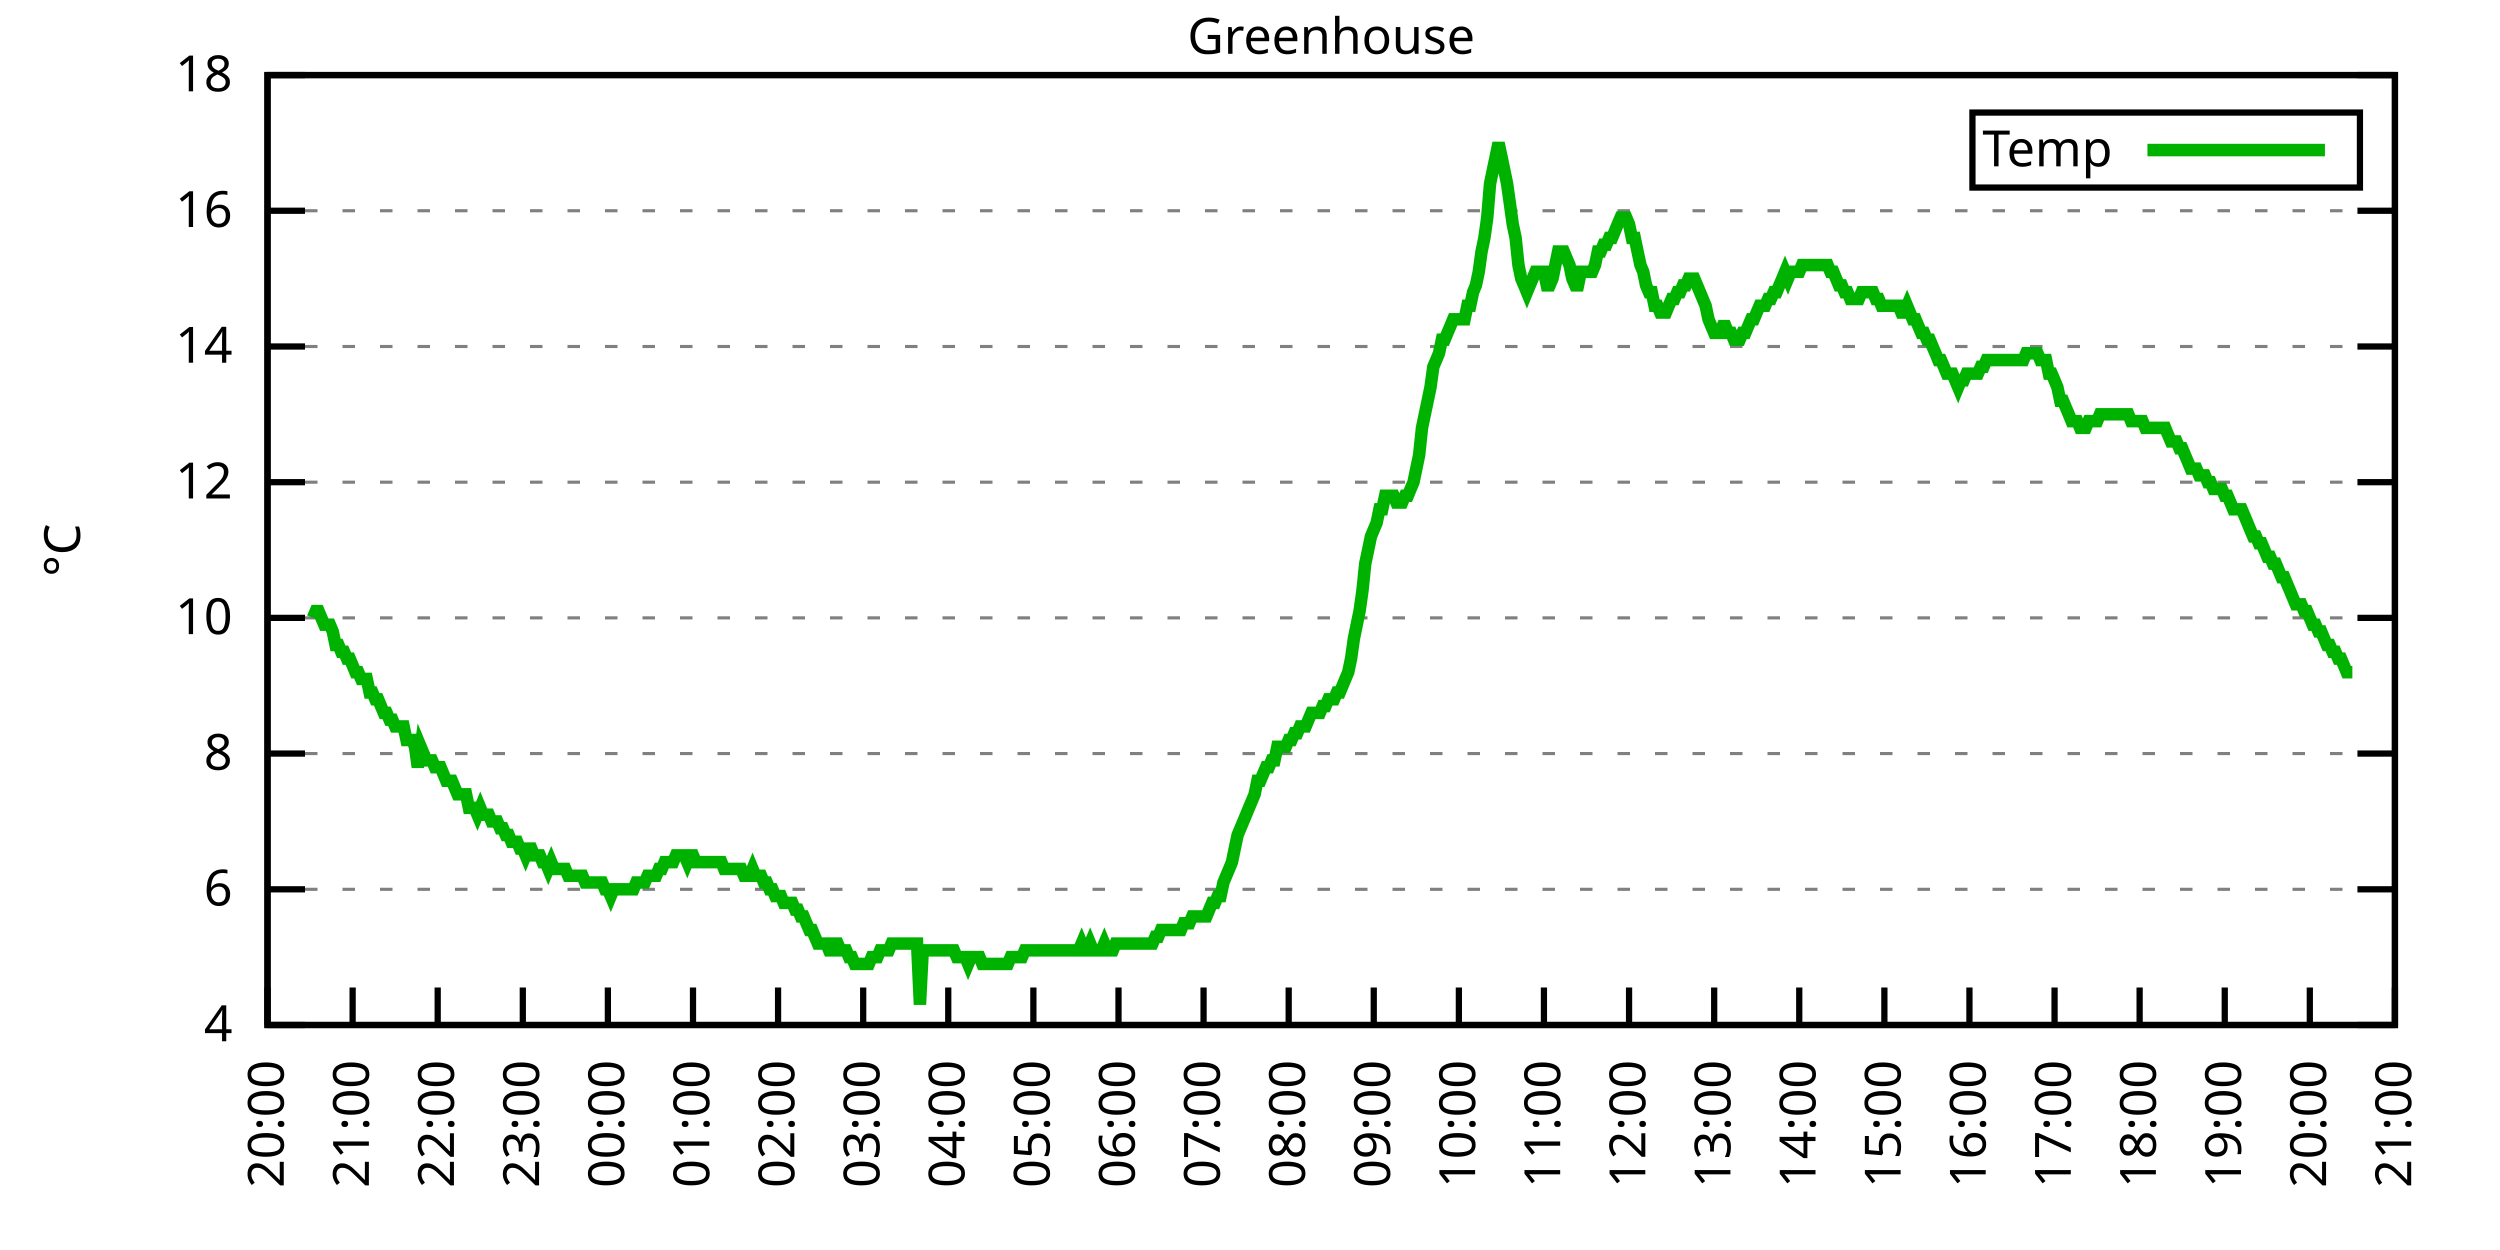
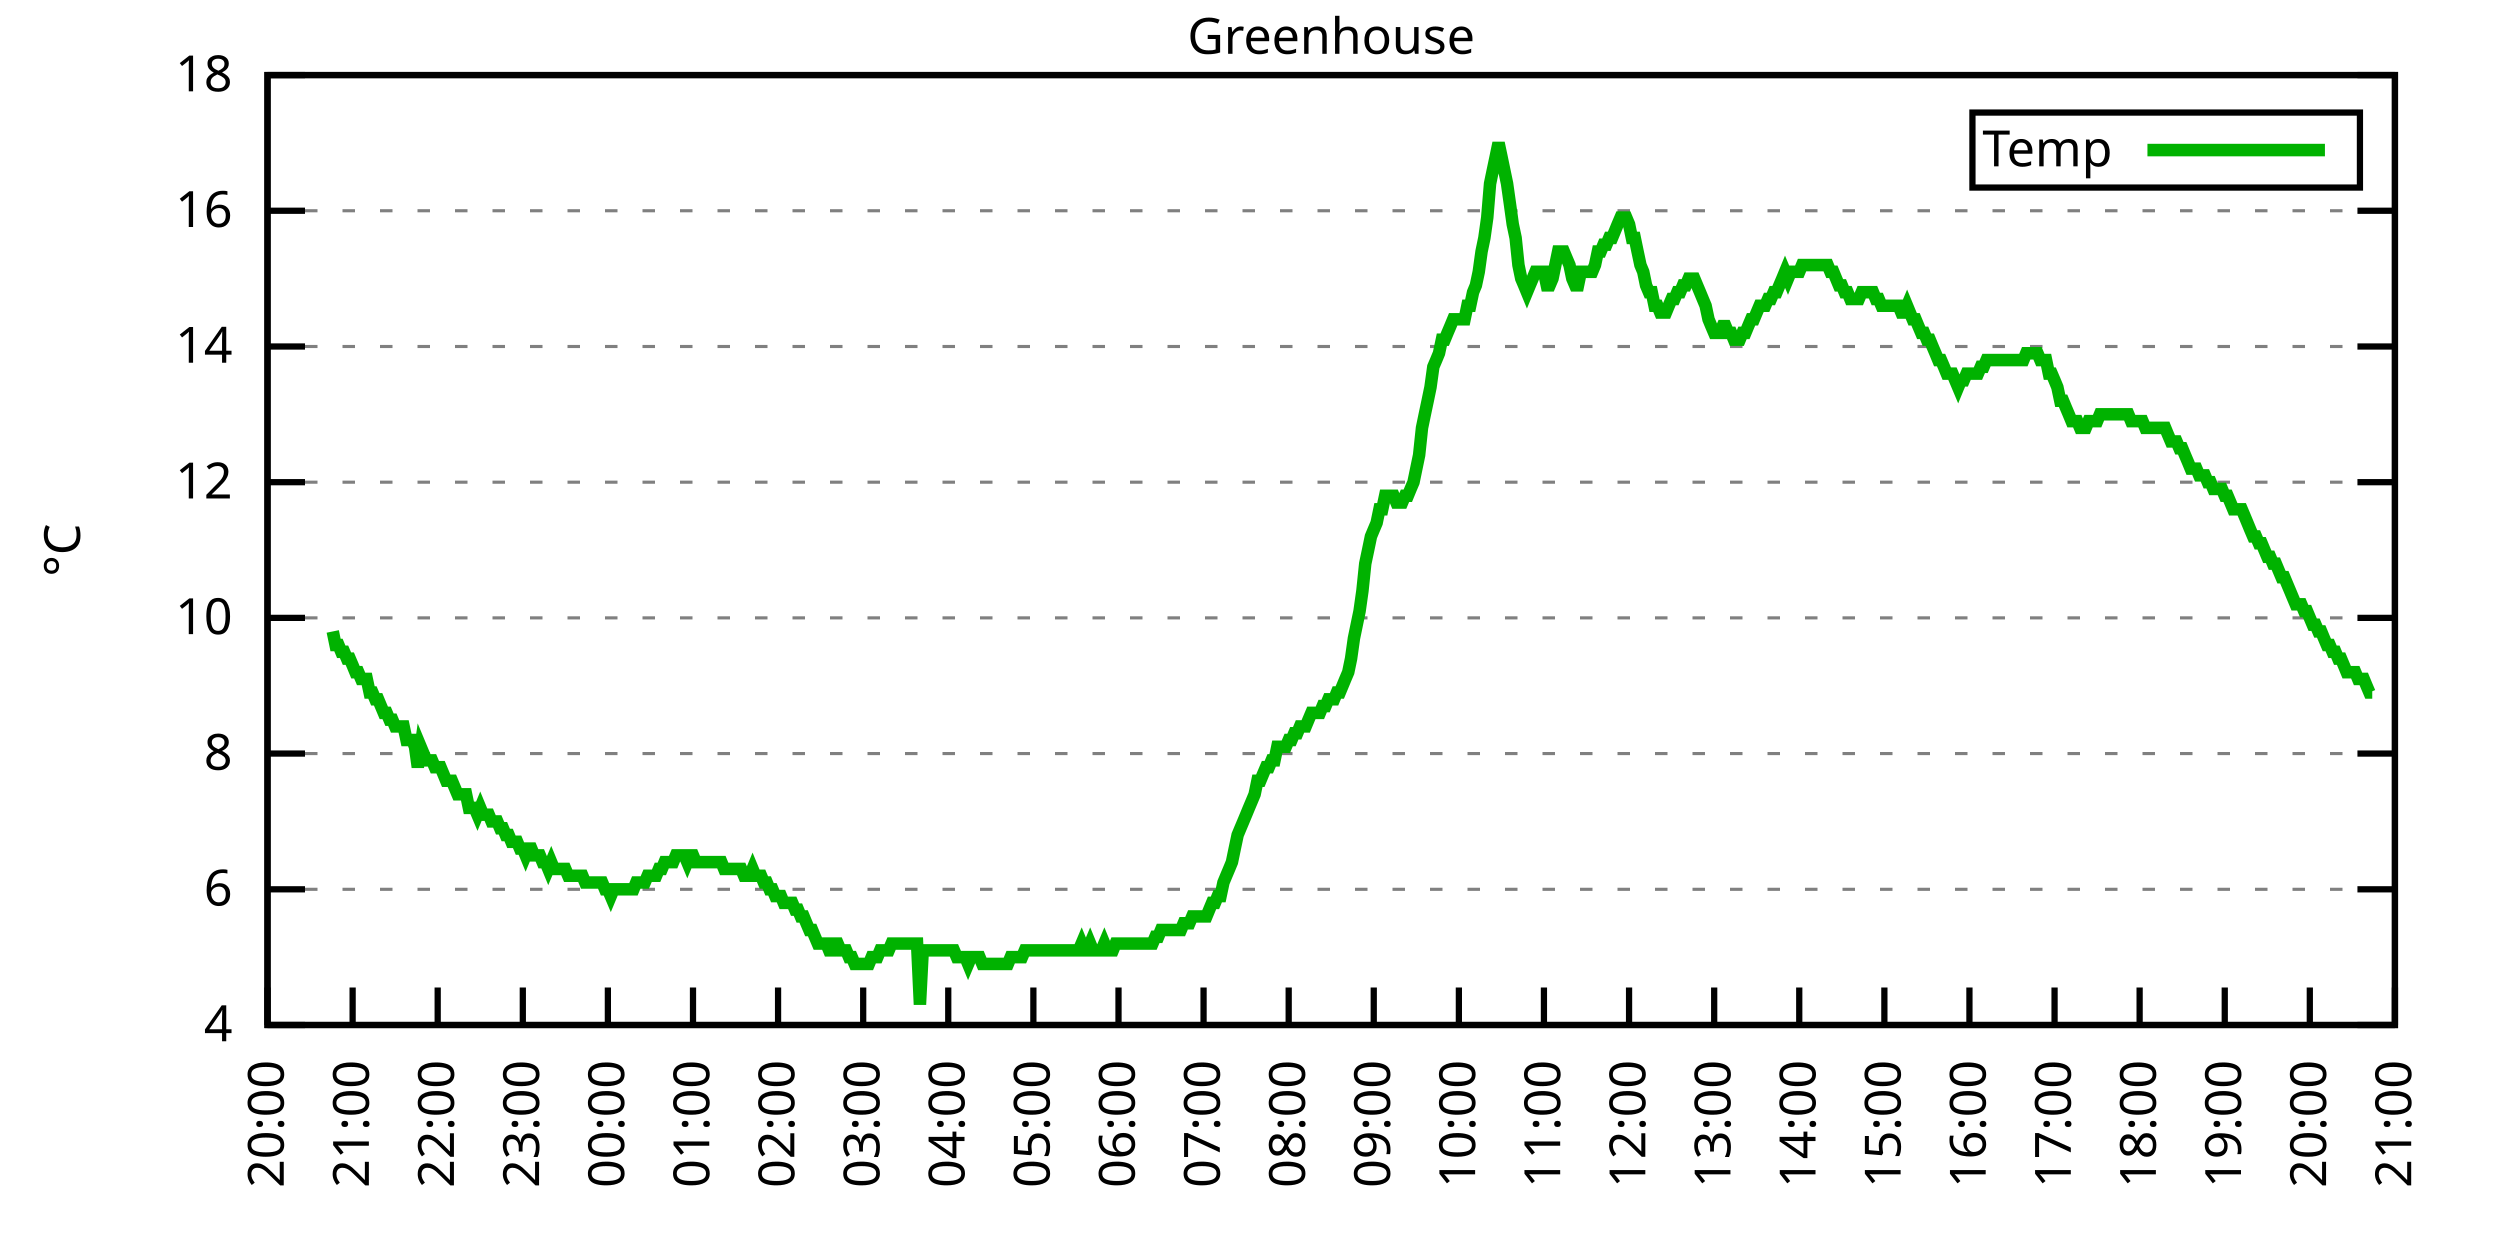
<svg xmlns="http://www.w3.org/2000/svg" xmlns:xlink="http://www.w3.org/1999/xlink" width="400" height="200" viewBox="0 0 400 200">
  <g id="gnuplot_canvas">
    <rect x="0" y="0" width="400" height="200" fill="none" />
    <defs>
      <circle id="gpDot" r="0.5" stroke-width="0.5" stroke="currentColor" />
      <path id="gpPt0" stroke-width="0.333" stroke="currentColor" d="M-1,0 h2 M0,-1 v2" />
      <path id="gpPt1" stroke-width="0.333" stroke="currentColor" d="M-1,-1 L1,1 M1,-1 L-1,1" />
      <path id="gpPt2" stroke-width="0.333" stroke="currentColor" d="M-1,0 L1,0 M0,-1 L0,1 M-1,-1 L1,1 M-1,1 L1,-1" />
      <rect id="gpPt3" stroke-width="0.333" stroke="currentColor" x="-1" y="-1" width="2" height="2" />
      <rect id="gpPt4" stroke-width="0.333" stroke="currentColor" fill="currentColor" x="-1" y="-1" width="2" height="2" />
      <circle id="gpPt5" stroke-width="0.333" stroke="currentColor" cx="0" cy="0" r="1" />
      <use xlink:href="#gpPt5" id="gpPt6" fill="currentColor" stroke="none" />
      <path id="gpPt7" stroke-width="0.333" stroke="currentColor" d="M0,-1.33 L-1.33,0.67 L1.33,0.67 z" />
      <use xlink:href="#gpPt7" id="gpPt8" fill="currentColor" stroke="none" />
      <use xlink:href="#gpPt7" id="gpPt9" stroke="currentColor" transform="rotate(180)" />
      <use xlink:href="#gpPt9" id="gpPt10" fill="currentColor" stroke="none" />
      <use xlink:href="#gpPt3" id="gpPt11" stroke="currentColor" transform="rotate(45)" />
      <use xlink:href="#gpPt11" id="gpPt12" fill="currentColor" stroke="none" />
      <path id="gpPt13" stroke-width="0.333" stroke="currentColor" d="M0,1.330 L1.265,0.411 L0.782,-1.067 L-0.782,-1.076 L-1.265,0.411 z" />
      <use xlink:href="#gpPt13" id="gpPt14" fill="currentColor" stroke="none" />
      <filter id="textbox" filterUnits="objectBoundingBox" x="0" y="0" height="1" width="1">
        <feFlood flood-color="white" flood-opacity="1" result="bgnd" />
        <feComposite in="SourceGraphic" in2="bgnd" operator="atop" />
      </filter>
      <filter id="greybox" filterUnits="objectBoundingBox" x="0" y="0" height="1" width="1">
        <feFlood flood-color="lightgrey" flood-opacity="1" result="grey" />
        <feComposite in="SourceGraphic" in2="grey" operator="atop" />
      </filter>
    </defs>
    <g fill="none" color="white" stroke="currentColor" stroke-width="1.00" stroke-linecap="butt" stroke-linejoin="miter">
</g>
    <g fill="none" color="black" stroke="currentColor" stroke-width="1.00" stroke-linecap="butt" stroke-linejoin="miter">
      <g stroke="none" shape-rendering="crispEdges">
        <polygon fill="rgb(255, 255, 255)" points="42.80,164.00 383.18,164.00 383.18,12.02 42.80,12.02 " />
      </g>
    </g>
    <g fill="none" color="black" stroke="currentColor" stroke-width="1.00" stroke-linecap="butt" stroke-linejoin="miter">
</g>
    <g fill="none" color="black" stroke="black" stroke-width="0.50" stroke-linecap="butt" stroke-linejoin="miter">
</g>
    <g fill="none" color="gray" stroke="currentColor" stroke-width="0.50" stroke-linecap="butt" stroke-linejoin="miter">
      <path stroke="gray" stroke-dasharray="2,4" class="gridline" d="M42.80,164.00 L383.19,164.00  " />
    </g>
    <g fill="none" color="gray" stroke="gray" stroke-width="1.00" stroke-linecap="butt" stroke-linejoin="miter">
</g>
    <g fill="none" color="black" stroke="currentColor" stroke-width="1.00" stroke-linecap="butt" stroke-linejoin="miter">
      <path stroke="black" d="M42.80,164.00 L48.80,164.00 M383.19,164.00 L377.19,164.00  " />
      <g transform="translate(37.20,166.60)" stroke="none" fill="black" font-family="Sans" font-size="8.00" text-anchor="end">
        <text>
          <tspan font-family="Sans"> 4</tspan>
        </text>
      </g>
    </g>
    <g fill="none" color="black" stroke="currentColor" stroke-width="1.00" stroke-linecap="butt" stroke-linejoin="miter">
</g>
    <g fill="none" color="black" stroke="black" stroke-width="0.50" stroke-linecap="butt" stroke-linejoin="miter">
</g>
    <g fill="none" color="gray" stroke="currentColor" stroke-width="0.50" stroke-linecap="butt" stroke-linejoin="miter">
      <path stroke="gray" stroke-dasharray="2,4" class="gridline" d="M42.80,142.29 L383.19,142.29  " />
    </g>
    <g fill="none" color="gray" stroke="gray" stroke-width="1.00" stroke-linecap="butt" stroke-linejoin="miter">
</g>
    <g fill="none" color="black" stroke="currentColor" stroke-width="1.00" stroke-linecap="butt" stroke-linejoin="miter">
      <path stroke="black" d="M42.80,142.29 L48.80,142.29 M383.19,142.29 L377.19,142.29  " />
      <g transform="translate(37.20,144.89)" stroke="none" fill="black" font-family="Sans" font-size="8.00" text-anchor="end">
        <text>
          <tspan font-family="Sans"> 6</tspan>
        </text>
      </g>
    </g>
    <g fill="none" color="black" stroke="currentColor" stroke-width="1.00" stroke-linecap="butt" stroke-linejoin="miter">
</g>
    <g fill="none" color="black" stroke="black" stroke-width="0.50" stroke-linecap="butt" stroke-linejoin="miter">
</g>
    <g fill="none" color="gray" stroke="currentColor" stroke-width="0.50" stroke-linecap="butt" stroke-linejoin="miter">
      <path stroke="gray" stroke-dasharray="2,4" class="gridline" d="M42.80,120.57 L383.19,120.57  " />
    </g>
    <g fill="none" color="gray" stroke="gray" stroke-width="1.00" stroke-linecap="butt" stroke-linejoin="miter">
</g>
    <g fill="none" color="black" stroke="currentColor" stroke-width="1.00" stroke-linecap="butt" stroke-linejoin="miter">
      <path stroke="black" d="M42.80,120.57 L48.80,120.57 M383.19,120.57 L377.19,120.57  " />
      <g transform="translate(37.20,123.17)" stroke="none" fill="black" font-family="Sans" font-size="8.00" text-anchor="end">
        <text>
          <tspan font-family="Sans"> 8</tspan>
        </text>
      </g>
    </g>
    <g fill="none" color="black" stroke="currentColor" stroke-width="1.00" stroke-linecap="butt" stroke-linejoin="miter">
</g>
    <g fill="none" color="black" stroke="black" stroke-width="0.50" stroke-linecap="butt" stroke-linejoin="miter">
</g>
    <g fill="none" color="gray" stroke="currentColor" stroke-width="0.50" stroke-linecap="butt" stroke-linejoin="miter">
      <path stroke="gray" stroke-dasharray="2,4" class="gridline" d="M42.80,98.86 L383.19,98.86  " />
    </g>
    <g fill="none" color="gray" stroke="gray" stroke-width="1.00" stroke-linecap="butt" stroke-linejoin="miter">
</g>
    <g fill="none" color="black" stroke="currentColor" stroke-width="1.00" stroke-linecap="butt" stroke-linejoin="miter">
      <path stroke="black" d="M42.80,98.86 L48.80,98.86 M383.19,98.86 L377.19,98.86  " />
      <g transform="translate(37.20,101.46)" stroke="none" fill="black" font-family="Sans" font-size="8.00" text-anchor="end">
        <text>
          <tspan font-family="Sans"> 10</tspan>
        </text>
      </g>
    </g>
    <g fill="none" color="black" stroke="currentColor" stroke-width="1.00" stroke-linecap="butt" stroke-linejoin="miter">
</g>
    <g fill="none" color="black" stroke="black" stroke-width="0.50" stroke-linecap="butt" stroke-linejoin="miter">
</g>
    <g fill="none" color="gray" stroke="currentColor" stroke-width="0.50" stroke-linecap="butt" stroke-linejoin="miter">
      <path stroke="gray" stroke-dasharray="2,4" class="gridline" d="M42.80,77.15 L383.19,77.15  " />
    </g>
    <g fill="none" color="gray" stroke="gray" stroke-width="1.00" stroke-linecap="butt" stroke-linejoin="miter">
</g>
    <g fill="none" color="black" stroke="currentColor" stroke-width="1.00" stroke-linecap="butt" stroke-linejoin="miter">
      <path stroke="black" d="M42.80,77.15 L48.80,77.15 M383.19,77.15 L377.19,77.15  " />
      <g transform="translate(37.20,79.75)" stroke="none" fill="black" font-family="Sans" font-size="8.00" text-anchor="end">
        <text>
          <tspan font-family="Sans"> 12</tspan>
        </text>
      </g>
    </g>
    <g fill="none" color="black" stroke="currentColor" stroke-width="1.00" stroke-linecap="butt" stroke-linejoin="miter">
</g>
    <g fill="none" color="black" stroke="black" stroke-width="0.50" stroke-linecap="butt" stroke-linejoin="miter">
</g>
    <g fill="none" color="gray" stroke="currentColor" stroke-width="0.50" stroke-linecap="butt" stroke-linejoin="miter">
      <path stroke="gray" stroke-dasharray="2,4" class="gridline" d="M42.80,55.44 L383.19,55.44  " />
    </g>
    <g fill="none" color="gray" stroke="gray" stroke-width="1.00" stroke-linecap="butt" stroke-linejoin="miter">
</g>
    <g fill="none" color="black" stroke="currentColor" stroke-width="1.00" stroke-linecap="butt" stroke-linejoin="miter">
      <path stroke="black" d="M42.80,55.44 L48.80,55.44 M383.19,55.44 L377.19,55.44  " />
      <g transform="translate(37.20,58.04)" stroke="none" fill="black" font-family="Sans" font-size="8.00" text-anchor="end">
        <text>
          <tspan font-family="Sans"> 14</tspan>
        </text>
      </g>
    </g>
    <g fill="none" color="black" stroke="currentColor" stroke-width="1.00" stroke-linecap="butt" stroke-linejoin="miter">
</g>
    <g fill="none" color="black" stroke="black" stroke-width="0.50" stroke-linecap="butt" stroke-linejoin="miter">
</g>
    <g fill="none" color="gray" stroke="currentColor" stroke-width="0.50" stroke-linecap="butt" stroke-linejoin="miter">
      <path stroke="gray" stroke-dasharray="2,4" class="gridline" d="M42.80,33.72 L383.19,33.72  " />
    </g>
    <g fill="none" color="gray" stroke="gray" stroke-width="1.00" stroke-linecap="butt" stroke-linejoin="miter">
</g>
    <g fill="none" color="black" stroke="currentColor" stroke-width="1.00" stroke-linecap="butt" stroke-linejoin="miter">
      <path stroke="black" d="M42.80,33.72 L48.80,33.72 M383.19,33.72 L377.19,33.72  " />
      <g transform="translate(37.20,36.32)" stroke="none" fill="black" font-family="Sans" font-size="8.00" text-anchor="end">
        <text>
          <tspan font-family="Sans"> 16</tspan>
        </text>
      </g>
    </g>
    <g fill="none" color="black" stroke="currentColor" stroke-width="1.00" stroke-linecap="butt" stroke-linejoin="miter">
</g>
    <g fill="none" color="black" stroke="black" stroke-width="0.50" stroke-linecap="butt" stroke-linejoin="miter">
</g>
    <g fill="none" color="gray" stroke="currentColor" stroke-width="0.50" stroke-linecap="butt" stroke-linejoin="miter">
      <path stroke="gray" stroke-dasharray="2,4" class="gridline" d="M42.80,12.01 L383.19,12.01  " />
    </g>
    <g fill="none" color="gray" stroke="gray" stroke-width="1.00" stroke-linecap="butt" stroke-linejoin="miter">
</g>
    <g fill="none" color="black" stroke="currentColor" stroke-width="1.00" stroke-linecap="butt" stroke-linejoin="miter">
      <path stroke="black" d="M42.80,12.01 L48.80,12.01 M383.19,12.01 L377.19,12.01  " />
      <g transform="translate(37.20,14.61)" stroke="none" fill="black" font-family="Sans" font-size="8.00" text-anchor="end">
        <text>
          <tspan font-family="Sans"> 18</tspan>
        </text>
      </g>
    </g>
    <g fill="none" color="black" stroke="currentColor" stroke-width="1.00" stroke-linecap="butt" stroke-linejoin="miter">
      <path stroke="black" d="M42.80,164.00 L42.80,158.00  " />
      <g transform="translate(45.40,169.60) rotate(270.00)" stroke="none" fill="black" font-family="Sans" font-size="8.00" text-anchor="end">
        <text>
          <tspan font-family="Sans">20:00</tspan>
        </text>
      </g>
    </g>
    <g fill="none" color="black" stroke="currentColor" stroke-width="1.00" stroke-linecap="butt" stroke-linejoin="miter">
      <path stroke="black" d="M56.42,164.00 L56.42,158.00  " />
      <g transform="translate(59.02,169.60) rotate(270.00)" stroke="none" fill="black" font-family="Sans" font-size="8.00" text-anchor="end">
        <text>
          <tspan font-family="Sans">21:00</tspan>
        </text>
      </g>
    </g>
    <g fill="none" color="black" stroke="currentColor" stroke-width="1.00" stroke-linecap="butt" stroke-linejoin="miter">
      <path stroke="black" d="M70.03,164.00 L70.03,158.00  " />
      <g transform="translate(72.63,169.60) rotate(270.00)" stroke="none" fill="black" font-family="Sans" font-size="8.00" text-anchor="end">
        <text>
          <tspan font-family="Sans">22:00</tspan>
        </text>
      </g>
    </g>
    <g fill="none" color="black" stroke="currentColor" stroke-width="1.00" stroke-linecap="butt" stroke-linejoin="miter">
      <path stroke="black" d="M83.65,164.00 L83.65,158.00  " />
      <g transform="translate(86.25,169.60) rotate(270.00)" stroke="none" fill="black" font-family="Sans" font-size="8.00" text-anchor="end">
        <text>
          <tspan font-family="Sans">23:00</tspan>
        </text>
      </g>
    </g>
    <g fill="none" color="black" stroke="currentColor" stroke-width="1.00" stroke-linecap="butt" stroke-linejoin="miter">
      <path stroke="black" d="M97.26,164.00 L97.26,158.00  " />
      <g transform="translate(99.86,169.60) rotate(270.00)" stroke="none" fill="black" font-family="Sans" font-size="8.00" text-anchor="end">
        <text>
          <tspan font-family="Sans">00:00</tspan>
        </text>
      </g>
    </g>
    <g fill="none" color="black" stroke="currentColor" stroke-width="1.00" stroke-linecap="butt" stroke-linejoin="miter">
      <path stroke="black" d="M110.88,164.00 L110.88,158.00  " />
      <g transform="translate(113.48,169.60) rotate(270.00)" stroke="none" fill="black" font-family="Sans" font-size="8.00" text-anchor="end">
        <text>
          <tspan font-family="Sans">01:00</tspan>
        </text>
      </g>
    </g>
    <g fill="none" color="black" stroke="currentColor" stroke-width="1.00" stroke-linecap="butt" stroke-linejoin="miter">
      <path stroke="black" d="M124.49,164.00 L124.49,158.00  " />
      <g transform="translate(127.09,169.60) rotate(270.00)" stroke="none" fill="black" font-family="Sans" font-size="8.00" text-anchor="end">
        <text>
          <tspan font-family="Sans">02:00</tspan>
        </text>
      </g>
    </g>
    <g fill="none" color="black" stroke="currentColor" stroke-width="1.00" stroke-linecap="butt" stroke-linejoin="miter">
      <path stroke="black" d="M138.11,164.00 L138.11,158.00  " />
      <g transform="translate(140.71,169.60) rotate(270.00)" stroke="none" fill="black" font-family="Sans" font-size="8.00" text-anchor="end">
        <text>
          <tspan font-family="Sans">03:00</tspan>
        </text>
      </g>
    </g>
    <g fill="none" color="black" stroke="currentColor" stroke-width="1.00" stroke-linecap="butt" stroke-linejoin="miter">
      <path stroke="black" d="M151.72,164.00 L151.72,158.00  " />
      <g transform="translate(154.32,169.60) rotate(270.00)" stroke="none" fill="black" font-family="Sans" font-size="8.00" text-anchor="end">
        <text>
          <tspan font-family="Sans">04:00</tspan>
        </text>
      </g>
    </g>
    <g fill="none" color="black" stroke="currentColor" stroke-width="1.00" stroke-linecap="butt" stroke-linejoin="miter">
      <path stroke="black" d="M165.34,164.00 L165.34,158.00  " />
      <g transform="translate(167.94,169.60) rotate(270.00)" stroke="none" fill="black" font-family="Sans" font-size="8.00" text-anchor="end">
        <text>
          <tspan font-family="Sans">05:00</tspan>
        </text>
      </g>
    </g>
    <g fill="none" color="black" stroke="currentColor" stroke-width="1.00" stroke-linecap="butt" stroke-linejoin="miter">
      <path stroke="black" d="M178.96,164.00 L178.96,158.00  " />
      <g transform="translate(181.56,169.60) rotate(270.00)" stroke="none" fill="black" font-family="Sans" font-size="8.00" text-anchor="end">
        <text>
          <tspan font-family="Sans">06:00</tspan>
        </text>
      </g>
    </g>
    <g fill="none" color="black" stroke="currentColor" stroke-width="1.00" stroke-linecap="butt" stroke-linejoin="miter">
      <path stroke="black" d="M192.57,164.00 L192.57,158.00  " />
      <g transform="translate(195.17,169.60) rotate(270.00)" stroke="none" fill="black" font-family="Sans" font-size="8.00" text-anchor="end">
        <text>
          <tspan font-family="Sans">07:00</tspan>
        </text>
      </g>
    </g>
    <g fill="none" color="black" stroke="currentColor" stroke-width="1.00" stroke-linecap="butt" stroke-linejoin="miter">
      <path stroke="black" d="M206.19,164.00 L206.19,158.00  " />
      <g transform="translate(208.79,169.60) rotate(270.00)" stroke="none" fill="black" font-family="Sans" font-size="8.00" text-anchor="end">
        <text>
          <tspan font-family="Sans">08:00</tspan>
        </text>
      </g>
    </g>
    <g fill="none" color="black" stroke="currentColor" stroke-width="1.00" stroke-linecap="butt" stroke-linejoin="miter">
      <path stroke="black" d="M219.80,164.00 L219.80,158.00  " />
      <g transform="translate(222.40,169.60) rotate(270.00)" stroke="none" fill="black" font-family="Sans" font-size="8.00" text-anchor="end">
        <text>
          <tspan font-family="Sans">09:00</tspan>
        </text>
      </g>
    </g>
    <g fill="none" color="black" stroke="currentColor" stroke-width="1.00" stroke-linecap="butt" stroke-linejoin="miter">
      <path stroke="black" d="M233.42,164.00 L233.42,158.00  " />
      <g transform="translate(236.02,169.60) rotate(270.00)" stroke="none" fill="black" font-family="Sans" font-size="8.00" text-anchor="end">
        <text>
          <tspan font-family="Sans">10:00</tspan>
        </text>
      </g>
    </g>
    <g fill="none" color="black" stroke="currentColor" stroke-width="1.00" stroke-linecap="butt" stroke-linejoin="miter">
      <path stroke="black" d="M247.03,164.00 L247.03,158.00  " />
      <g transform="translate(249.63,169.60) rotate(270.00)" stroke="none" fill="black" font-family="Sans" font-size="8.00" text-anchor="end">
        <text>
          <tspan font-family="Sans">11:00</tspan>
        </text>
      </g>
    </g>
    <g fill="none" color="black" stroke="currentColor" stroke-width="1.00" stroke-linecap="butt" stroke-linejoin="miter">
      <path stroke="black" d="M260.65,164.00 L260.65,158.00  " />
      <g transform="translate(263.25,169.60) rotate(270.00)" stroke="none" fill="black" font-family="Sans" font-size="8.00" text-anchor="end">
        <text>
          <tspan font-family="Sans">12:00</tspan>
        </text>
      </g>
    </g>
    <g fill="none" color="black" stroke="currentColor" stroke-width="1.00" stroke-linecap="butt" stroke-linejoin="miter">
      <path stroke="black" d="M274.27,164.00 L274.27,158.00  " />
      <g transform="translate(276.87,169.60) rotate(270.00)" stroke="none" fill="black" font-family="Sans" font-size="8.00" text-anchor="end">
        <text>
          <tspan font-family="Sans">13:00</tspan>
        </text>
      </g>
    </g>
    <g fill="none" color="black" stroke="currentColor" stroke-width="1.00" stroke-linecap="butt" stroke-linejoin="miter">
      <path stroke="black" d="M287.88,164.00 L287.88,158.00  " />
      <g transform="translate(290.48,169.60) rotate(270.00)" stroke="none" fill="black" font-family="Sans" font-size="8.00" text-anchor="end">
        <text>
          <tspan font-family="Sans">14:00</tspan>
        </text>
      </g>
    </g>
    <g fill="none" color="black" stroke="currentColor" stroke-width="1.00" stroke-linecap="butt" stroke-linejoin="miter">
      <path stroke="black" d="M301.50,164.00 L301.50,158.00  " />
      <g transform="translate(304.10,169.60) rotate(270.00)" stroke="none" fill="black" font-family="Sans" font-size="8.00" text-anchor="end">
        <text>
          <tspan font-family="Sans">15:00</tspan>
        </text>
      </g>
    </g>
    <g fill="none" color="black" stroke="currentColor" stroke-width="1.00" stroke-linecap="butt" stroke-linejoin="miter">
      <path stroke="black" d="M315.11,164.00 L315.11,158.00  " />
      <g transform="translate(317.71,169.60) rotate(270.00)" stroke="none" fill="black" font-family="Sans" font-size="8.00" text-anchor="end">
        <text>
          <tspan font-family="Sans">16:00</tspan>
        </text>
      </g>
    </g>
    <g fill="none" color="black" stroke="currentColor" stroke-width="1.00" stroke-linecap="butt" stroke-linejoin="miter">
      <path stroke="black" d="M328.73,164.00 L328.73,158.00  " />
      <g transform="translate(331.33,169.60) rotate(270.00)" stroke="none" fill="black" font-family="Sans" font-size="8.00" text-anchor="end">
        <text>
          <tspan font-family="Sans">17:00</tspan>
        </text>
      </g>
    </g>
    <g fill="none" color="black" stroke="currentColor" stroke-width="1.00" stroke-linecap="butt" stroke-linejoin="miter">
      <path stroke="black" d="M342.34,164.00 L342.34,158.00  " />
      <g transform="translate(344.94,169.60) rotate(270.00)" stroke="none" fill="black" font-family="Sans" font-size="8.00" text-anchor="end">
        <text>
          <tspan font-family="Sans">18:00</tspan>
        </text>
      </g>
    </g>
    <g fill="none" color="black" stroke="currentColor" stroke-width="1.00" stroke-linecap="butt" stroke-linejoin="miter">
      <path stroke="black" d="M355.96,164.00 L355.96,158.00  " />
      <g transform="translate(358.56,169.60) rotate(270.00)" stroke="none" fill="black" font-family="Sans" font-size="8.00" text-anchor="end">
        <text>
          <tspan font-family="Sans">19:00</tspan>
        </text>
      </g>
    </g>
    <g fill="none" color="black" stroke="currentColor" stroke-width="1.00" stroke-linecap="butt" stroke-linejoin="miter">
      <path stroke="black" d="M369.57,164.00 L369.57,158.00  " />
      <g transform="translate(372.17,169.60) rotate(270.00)" stroke="none" fill="black" font-family="Sans" font-size="8.00" text-anchor="end">
        <text>
          <tspan font-family="Sans">20:00</tspan>
        </text>
      </g>
    </g>
    <g fill="none" color="black" stroke="currentColor" stroke-width="1.00" stroke-linecap="butt" stroke-linejoin="miter">
      <path stroke="black" d="M383.19,164.00 L383.19,158.00  " />
      <g transform="translate(385.79,169.60) rotate(270.00)" stroke="none" fill="black" font-family="Sans" font-size="8.00" text-anchor="end">
        <text>
          <tspan font-family="Sans">21:00</tspan>
        </text>
      </g>
    </g>
    <g fill="none" color="black" stroke="currentColor" stroke-width="1.00" stroke-linecap="butt" stroke-linejoin="miter">
</g>
    <g fill="none" color="black" stroke="currentColor" stroke-width="1.00" stroke-linecap="butt" stroke-linejoin="miter">
      <path stroke="black" d="M42.80,12.01 L42.80,164.00 L383.19,164.00 L383.19,12.01 L42.80,12.01 Z  " />
    </g>
    <g fill="none" color="black" stroke="currentColor" stroke-width="1.00" stroke-linecap="butt" stroke-linejoin="miter">
</g>
    <g fill="none" color="black" stroke="currentColor" stroke-width="1.00" stroke-linecap="butt" stroke-linejoin="miter">
      <path stroke="black" d="M315.59,30.01 L315.59,18.01 L377.59,18.01 L377.59,30.01 L315.59,30.01 Z  " />
    </g>
    <g id="Greenhouse_plot_1">
      <g fill="none" color="white" stroke="black" stroke-width="2.00" stroke-linecap="butt" stroke-linejoin="miter">
</g>
      <g fill="none" color="black" stroke="currentColor" stroke-width="2.00" stroke-linecap="butt" stroke-linejoin="miter">
        <g transform="translate(337.99,26.61)" stroke="none" fill="black" font-family="Sans" font-size="8.00" text-anchor="end">
          <text>
            <tspan font-family="Sans">Temp</tspan>
          </text>
        </g>
      </g>
      <g fill="none" color="black" stroke="currentColor" stroke-width="2.00" stroke-linecap="butt" stroke-linejoin="miter">
-         <path stroke="rgb(  0, 178,   0)" d="M343.59,24.01 L371.99,24.01 M50.06,98.86 L50.52,97.78 L50.97,97.78 L51.42,98.86 L51.88,99.95 L52.33,99.95   L52.78,99.95 L53.24,101.03 L53.69,103.20 L54.15,103.20 L54.60,104.29 L55.05,104.29 L55.51,105.38 L55.96,105.38   L56.42,106.46 L56.87,107.55 L57.32,107.55 L57.78,108.63 L58.23,108.63 L58.68,108.63 L59.14,110.80 L59.59,110.80   L60.05,111.89 L60.50,111.89 L60.95,112.97 L61.41,114.06 L61.86,114.06 L62.32,115.15 L62.77,115.15 L63.22,116.23   L63.68,116.23 L64.13,116.23 L64.58,116.23 L65.04,118.40 L65.49,118.40 L65.95,118.40 L66.40,119.49 L66.85,122.75   L67.31,119.49 L67.76,120.57 L68.22,121.66 L68.67,121.66 L69.12,121.66 L69.58,122.75 L70.03,122.75 L70.49,122.75   L70.94,123.83 L71.39,124.92 L71.85,124.92 L72.30,124.92 L72.75,126.00 L73.21,127.09 L73.66,127.09 L74.12,127.09   L74.57,127.09 L75.02,129.26 L75.48,129.26 L75.93,129.26 L76.39,130.35 L76.84,129.26 L77.29,130.35 L77.75,130.35   L78.20,130.35 L78.65,131.43 L79.11,131.43 L79.56,131.43 L80.02,132.52 L80.47,132.52 L80.92,133.60 L81.38,133.60   L81.83,134.69 L82.29,134.69 L82.74,134.69 L83.19,135.77 L83.65,135.77 L84.10,136.86 L84.55,135.77 L85.01,135.77   L85.46,136.86 L85.92,136.86 L86.37,136.86 L86.82,137.94 L87.28,137.94 L87.73,139.03 L88.19,137.94 L88.64,139.03   L89.09,139.03 L89.55,139.03 L90.00,139.03 L90.45,139.03 L90.91,140.12 L91.36,140.12 L91.82,140.12 L92.27,140.12   L92.72,140.12 L93.18,140.12 L93.63,141.20 L94.09,141.20 L94.54,141.20 L94.99,141.20 L95.45,141.20 L95.90,141.20   L96.35,141.20 L96.81,142.29 L97.26,142.29 L97.72,143.37 L98.17,142.29 L98.62,142.29 L99.08,142.29 L99.53,142.29   L99.99,142.29 L100.44,142.29 L100.89,142.29 L101.35,142.29 L101.80,141.20 L102.25,141.20 L102.71,141.20 L103.16,141.20   L103.62,140.12 L104.07,140.12 L104.52,140.12 L104.98,140.12 L105.43,139.03 L105.89,139.03 L106.34,137.94 L106.79,137.94   L107.25,137.94 L107.70,137.94 L108.15,136.86 L108.61,136.86 L109.06,136.86 L109.52,136.86 L109.97,137.94 L110.42,136.86   L110.88,136.86 L111.33,137.94 L111.79,137.94 L112.24,137.94 L112.69,137.94 L113.15,137.94 L113.60,137.94 L114.05,137.94   L114.51,137.94 L114.96,137.94 L115.42,137.94 L115.87,139.03 L116.32,139.03 L116.78,139.03 L117.23,139.03 L117.69,139.03   L118.14,139.03 L118.59,139.03 L119.05,140.12 L119.50,140.12 L119.96,140.12 L120.41,139.03 L120.86,140.12 L121.32,140.12   L121.77,140.12 L122.22,141.20 L122.68,141.20 L123.13,142.29 L123.59,142.29 L124.04,143.37 L124.49,143.37 L124.95,143.37   L125.40,144.46 L125.86,144.46 L126.31,144.46 L126.76,144.46 L127.22,145.54 L127.67,145.54 L128.12,146.63 L128.58,146.63   L129.03,147.72 L129.49,148.80 L129.94,148.80 L130.39,149.89 L130.85,150.97 L131.30,150.97 L131.76,150.97 L132.21,150.97   L132.66,152.06 L133.12,152.06 L133.57,150.97 L134.02,150.97 L134.48,152.06 L134.93,152.06 L135.39,152.06 L135.84,153.14   L136.29,153.14 L136.75,154.23 L137.20,154.23 L137.66,154.23 L138.11,154.23 L138.56,154.23 L139.02,154.23 L139.47,153.14   L139.92,153.14 L140.38,153.14 L140.83,152.06 L141.29,152.06 L141.74,152.06 L142.19,152.06 L142.65,150.97 L143.10,150.97   L143.56,150.97 L144.01,150.97 L144.46,150.97 L144.92,150.97 L145.37,150.97 L145.82,150.97 L146.28,150.97 L146.73,150.97   L147.19,160.74 L147.64,152.06 L148.09,152.06 L148.55,152.06 L149.00,152.06 L149.46,152.06 L149.91,152.06 L150.36,152.06   L150.82,152.06 L151.27,152.06 L151.72,152.06 L152.18,152.06 L152.63,152.06 L153.09,153.14 L153.54,153.14 L153.99,153.14   L154.45,153.14 L154.90,154.23 L155.36,153.14 L155.81,153.14 L156.26,153.14 L156.72,153.14 L157.17,154.23 L157.62,154.23   L158.08,154.23 L158.53,154.23 L158.99,154.23 L159.44,154.23 L159.89,154.23 L160.35,154.23 L160.80,154.23 L161.26,154.23   L161.71,153.14 L162.16,153.14 L162.62,153.14 L163.07,153.14 L163.52,153.14 L163.98,152.06 L164.43,152.06 L164.89,152.06   L165.34,152.06 L165.79,152.06 L166.25,152.06 L166.70,152.06 L167.16,152.06 L167.61,152.06 L168.06,152.06 L168.52,152.06   L168.97,152.06 L169.43,152.06 L169.88,152.06 L170.33,152.06 L170.79,152.06 L171.24,152.06 L171.69,152.06 L172.15,152.06   L172.60,152.06 L173.06,150.97 L173.51,152.06 L173.96,152.06 L174.42,150.97 L174.87,152.06 L175.33,152.06 L175.78,152.06   L176.23,152.06 L176.69,150.97 L177.14,152.06 L177.59,152.06 L178.05,152.06 L178.50,150.97 L178.96,150.97 L179.41,150.97   L179.86,150.97 L180.32,150.97 L180.77,150.97 L181.23,150.97 L181.68,150.97 L182.13,150.97 L182.59,150.97 L183.04,150.97   L183.49,150.97 L183.95,150.97 L184.40,150.97 L184.86,149.89 L185.31,149.89 L185.76,148.80 L186.22,148.80 L186.67,148.80   L187.13,148.80 L187.58,148.80 L188.03,148.80 L188.49,148.80 L188.94,148.80 L189.39,147.72 L189.85,147.72 L190.30,147.72   L190.76,146.63 L191.21,146.63 L191.66,146.63 L192.12,146.63 L192.57,146.63 L193.03,146.63 L193.48,145.54 L193.93,144.46   L194.39,144.46 L194.84,143.37 L195.29,143.37 L195.75,141.20 L196.20,140.12 L196.66,139.03 L197.11,137.94 L197.56,135.77   L198.02,133.60 L198.47,132.52 L198.93,131.43 L199.38,130.35 L199.83,129.26 L200.29,128.17 L200.74,127.09 L201.19,124.92   L201.65,124.92 L202.10,123.83 L202.56,122.75 L203.01,122.75 L203.46,121.66 L203.92,121.66 L204.37,119.49 L204.83,119.49   L205.28,119.49 L205.73,119.49 L206.19,118.40 L206.64,118.40 L207.09,117.32 L207.55,117.32 L208.00,116.23 L208.46,116.23   L208.91,116.23 L209.36,115.15 L209.82,114.06 L210.27,114.06 L210.73,114.06 L211.18,114.06 L211.63,112.97 L212.09,112.97   L212.54,111.89 L213.00,111.89 L213.45,111.89 L213.90,110.80 L214.36,110.80 L214.81,109.72 L215.26,108.63 L215.72,107.55   L216.17,105.38 L216.63,102.12 L217.08,99.95 L217.53,97.78 L217.99,94.52 L218.44,90.18 L218.90,88.00 L219.35,85.83   L219.80,84.75 L220.26,83.66 L220.71,81.49 L221.16,81.49 L221.62,79.32 L222.07,79.32 L222.53,79.32 L222.98,79.32   L223.43,80.41 L223.89,80.41 L224.34,80.41 L224.80,79.32 L225.25,79.32 L225.70,78.23 L226.16,77.15 L226.61,74.98   L227.06,72.81 L227.52,68.46 L227.97,66.29 L228.43,64.12 L228.88,61.95 L229.33,58.69 L229.79,57.61 L230.24,56.52   L230.70,54.35 L231.15,54.35 L231.60,53.26 L232.06,52.18 L232.51,51.09 L232.96,51.09 L233.42,51.09 L233.87,51.09   L234.33,51.09 L234.78,48.92 L235.23,48.92 L235.69,46.75 L236.14,45.66 L236.60,43.49 L237.05,40.24 L237.50,38.07   L237.96,34.81 L238.41,29.38 L238.86,27.21 L239.32,25.04 L239.77,22.87 L240.23,25.04 L240.68,27.21 L241.13,29.38   L241.59,32.64 L242.04,35.89 L242.50,38.07 L242.95,42.41 L243.40,44.58 L243.86,45.66 L244.31,46.75 L244.76,45.66   L245.22,44.58 L245.67,43.49 L246.13,43.49 L246.58,43.49 L247.03,43.49 L247.49,45.66 L247.94,45.66 L248.40,44.58   L248.85,42.41 L249.30,40.24 L249.76,40.24 L250.21,40.24 L250.66,41.32 L251.12,42.41 L251.57,44.58 L252.03,45.66   L252.48,45.66 L252.93,43.49 L253.39,43.49 L253.84,43.49 L254.30,43.49 L254.75,43.49 L255.20,42.41 L255.66,40.24   L256.11,40.24 L256.56,39.15 L257.02,39.15 L257.47,38.07 L257.93,38.07 L258.38,36.98 L258.83,35.89 L259.29,34.81   L259.74,34.81 L260.20,34.81 L260.65,35.89 L261.10,38.07 L261.56,38.07 L262.01,40.24 L262.47,42.41 L262.92,43.49   L263.37,45.66 L263.83,46.75 L264.28,46.75 L264.73,48.92 L265.19,48.92 L265.64,50.01 L266.10,50.01 L266.55,50.01   L267.00,48.92 L267.46,47.84 L267.91,47.84 L268.37,46.75 L268.82,46.75 L269.27,45.66 L269.73,45.66 L270.18,44.58   L270.63,44.58 L271.09,44.58 L271.54,45.66 L272.00,46.75 L272.45,47.84 L272.90,48.92 L273.36,51.09 L273.81,52.18   L274.27,53.26 L274.72,53.26 L275.17,53.26 L275.63,52.18 L276.08,52.18 L276.53,53.26 L276.99,53.26 L277.44,54.35   L277.90,54.35 L278.35,54.35 L278.80,53.26 L279.26,53.26 L279.71,52.18 L280.17,51.09 L280.62,51.09 L281.07,50.01   L281.53,48.92 L281.98,48.92 L282.43,48.92 L282.89,47.84 L283.34,47.84 L283.80,46.75 L284.25,46.75 L284.70,45.66   L285.16,44.58 L285.61,43.49 L286.07,44.58 L286.52,43.49 L286.97,43.49 L287.43,43.49 L287.88,43.49 L288.33,42.41   L288.79,42.41 L289.24,42.41 L289.70,42.41 L290.15,42.41 L290.60,42.41 L291.06,42.41 L291.51,42.41 L291.97,42.41   L292.42,42.41 L292.87,43.49 L293.33,43.49 L293.78,44.58 L294.23,45.66 L294.69,45.66 L295.14,46.75 L295.60,46.75   L296.05,47.84 L296.50,47.84 L296.96,47.84 L297.41,47.84 L297.87,46.75 L298.32,46.75 L298.77,46.75 L299.23,46.75   L299.68,46.75 L300.13,47.84 L300.59,47.84 L301.04,48.92 L301.50,48.92 L301.95,48.92 L302.40,48.92 L302.86,48.92   L303.31,48.92 L303.77,48.92 L304.22,50.01 L304.67,50.01 L305.13,48.92 L305.58,50.01 L306.03,51.09 L306.49,51.09   L306.94,52.18 L307.40,53.26 L307.85,53.26 L308.30,54.35 L308.76,54.35 L309.21,55.44 L309.67,56.52 L310.12,57.61   L310.57,57.61 L311.03,58.69 L311.48,59.78 L311.94,59.78 L312.39,59.78 L312.84,60.86 L313.30,61.95 L313.75,60.86   L314.20,60.86 L314.66,59.78 L315.11,59.78 L315.57,59.78 L316.02,59.78 L316.47,59.78 L316.93,58.69 L317.38,58.69   L317.84,57.61 L318.29,57.61 L318.74,57.61 L319.20,57.61 L319.65,57.61 L320.10,57.61 L320.56,57.61 L321.01,57.61   L321.47,57.61 L321.92,57.61 L322.37,57.61 L322.83,57.61 L323.28,57.61 L323.74,57.61 L324.19,56.52 L324.64,56.52   L325.10,56.52 L325.55,56.52 L326.00,56.52 L326.46,57.61 L326.91,57.61 L327.37,57.61 L327.82,59.78 L328.27,59.78   L328.73,60.86 L329.18,61.95 L329.64,64.12 L330.09,64.12 L330.54,65.21 L331.00,66.29 L331.45,67.38 L331.90,67.38   L332.36,67.38 L332.81,68.46 L333.27,68.46 L333.72,68.46 L334.17,67.38 L334.63,67.38 L335.08,67.38 L335.54,67.38   L335.99,66.29 L336.44,66.29 L336.90,66.29 L337.35,66.29 L337.80,66.29 L338.26,66.29 L338.71,66.29 L339.17,66.29   L339.62,66.29 L340.07,66.29 L340.53,66.29 L340.98,67.38 L341.44,67.38 L341.89,67.38 L342.34,67.38 L342.80,67.38   L343.25,68.46 L343.70,68.46 L344.16,68.46 L344.61,68.46 L345.07,68.46 L345.52,68.46 L345.97,68.46 L346.43,68.46   L346.88,69.55 L347.34,70.63 L347.79,70.63 L348.24,70.63 L348.70,71.72 L349.15,71.72 L349.60,72.81 L350.06,73.89   L350.51,74.98 L350.97,74.98 L351.42,74.98 L351.87,76.06 L352.33,76.06 L352.78,76.06 L353.24,77.15 L353.69,77.15   L354.14,78.23 L354.60,78.23 L355.05,78.23 L355.50,78.23 L355.96,79.32 L356.41,79.32 L356.87,80.41 L357.32,81.49   L357.77,81.49 L358.23,81.49 L358.68,81.49 L359.14,82.58 L359.59,83.66 L360.04,84.75 L360.50,85.83 L360.95,85.83   L361.41,86.92 L361.86,86.92 L362.31,88.00 L362.77,89.09 L363.22,89.09 L363.67,90.18 L364.13,90.18 L364.58,91.26   L365.04,92.35 L365.49,92.35 L365.94,93.43 L366.40,94.52 L366.85,95.60 L367.31,96.69 L367.76,96.69 L368.21,96.69   L368.67,97.78 L369.12,97.78 L369.57,98.86 L370.03,99.95 L370.48,99.95 L370.94,101.03 L371.39,101.03 L371.84,102.12   L372.30,103.20 L372.75,103.20 L373.21,104.29 L373.66,104.29 L374.11,105.38 L374.57,105.38 L375.02,106.46 L375.47,107.55   L375.93,107.55 L376.38,107.55  " />
+         <path stroke="rgb(  0, 178,   0)" d="M343.59,24.01 L371.99,24.01 M53.24,101.03 L53.69,103.20 L54.15,103.20 L54.60,104.29 L55.05,104.29 L55.51,105.38   L55.96,105.38 L56.42,106.46 L56.87,107.55 L57.32,107.55 L57.78,108.63 L58.23,108.63 L58.68,108.63 L59.14,110.80   L59.59,110.80 L60.05,111.89 L60.50,111.89 L60.95,112.97 L61.41,114.06 L61.86,114.06 L62.32,115.15 L62.77,115.15   L63.22,116.23 L63.68,116.23 L64.13,116.23 L64.58,116.23 L65.04,118.40 L65.49,118.40 L65.95,118.40 L66.40,119.49   L66.85,122.75 L67.31,119.49 L67.76,120.57 L68.22,121.66 L68.67,121.66 L69.12,121.66 L69.58,122.75 L70.03,122.75   L70.49,122.75 L70.94,123.83 L71.39,124.92 L71.85,124.92 L72.30,124.92 L72.75,126.00 L73.21,127.09 L73.66,127.09   L74.12,127.09 L74.57,127.09 L75.02,129.26 L75.48,129.26 L75.93,129.26 L76.39,130.35 L76.84,129.26 L77.29,130.35   L77.75,130.35 L78.20,130.35 L78.65,131.43 L79.11,131.43 L79.56,131.43 L80.02,132.52 L80.47,132.52 L80.92,133.60   L81.38,133.60 L81.83,134.69 L82.29,134.69 L82.74,134.69 L83.19,135.77 L83.65,135.77 L84.10,136.86 L84.55,135.77   L85.01,135.77 L85.46,136.86 L85.92,136.86 L86.37,136.86 L86.82,137.94 L87.28,137.94 L87.73,139.03 L88.19,137.94   L88.64,139.03 L89.09,139.03 L89.55,139.03 L90.00,139.03 L90.45,139.03 L90.91,140.12 L91.36,140.12 L91.82,140.12   L92.27,140.12 L92.72,140.12 L93.18,140.12 L93.63,141.20 L94.09,141.20 L94.54,141.20 L94.99,141.20 L95.45,141.20   L95.90,141.20 L96.35,141.20 L96.81,142.29 L97.26,142.29 L97.72,143.37 L98.17,142.29 L98.62,142.29 L99.08,142.29   L99.53,142.29 L99.99,142.29 L100.44,142.29 L100.89,142.29 L101.35,142.29 L101.80,141.20 L102.25,141.20 L102.71,141.20   L103.16,141.20 L103.62,140.12 L104.07,140.12 L104.52,140.12 L104.98,140.12 L105.43,139.03 L105.89,139.03 L106.34,137.94   L106.79,137.94 L107.25,137.94 L107.70,137.94 L108.15,136.86 L108.61,136.86 L109.06,136.86 L109.52,136.86 L109.97,137.94   L110.42,136.86 L110.88,136.86 L111.33,137.94 L111.79,137.94 L112.24,137.94 L112.69,137.94 L113.15,137.94 L113.60,137.94   L114.05,137.94 L114.51,137.94 L114.96,137.94 L115.42,137.94 L115.87,139.03 L116.32,139.03 L116.78,139.03 L117.23,139.03   L117.69,139.03 L118.14,139.03 L118.59,139.03 L119.05,140.12 L119.50,140.12 L119.96,140.12 L120.41,139.03 L120.86,140.12   L121.32,140.12 L121.77,140.12 L122.22,141.20 L122.68,141.20 L123.13,142.29 L123.59,142.29 L124.04,143.37 L124.49,143.37   L124.95,143.37 L125.40,144.46 L125.86,144.46 L126.31,144.46 L126.76,144.46 L127.22,145.54 L127.67,145.54 L128.12,146.63   L128.58,146.63 L129.03,147.72 L129.49,148.80 L129.94,148.80 L130.39,149.89 L130.85,150.97 L131.30,150.97 L131.76,150.97   L132.21,150.97 L132.66,152.06 L133.12,152.06 L133.57,150.97 L134.02,150.97 L134.48,152.06 L134.93,152.06 L135.39,152.06   L135.84,153.14 L136.29,153.14 L136.75,154.23 L137.20,154.23 L137.66,154.23 L138.11,154.23 L138.56,154.23 L139.02,154.23   L139.47,153.14 L139.92,153.14 L140.38,153.14 L140.83,152.06 L141.29,152.06 L141.74,152.06 L142.19,152.06 L142.65,150.97   L143.10,150.97 L143.56,150.97 L144.01,150.97 L144.46,150.97 L144.92,150.97 L145.37,150.97 L145.82,150.97 L146.28,150.97   L146.73,150.97 L147.19,160.74 L147.64,152.06 L148.09,152.06 L148.55,152.06 L149.00,152.06 L149.46,152.06 L149.91,152.06   L150.36,152.06 L150.82,152.06 L151.27,152.06 L151.72,152.06 L152.18,152.06 L152.63,152.06 L153.09,153.14 L153.54,153.14   L153.99,153.14 L154.45,153.14 L154.90,154.23 L155.36,153.14 L155.81,153.14 L156.26,153.14 L156.72,153.14 L157.17,154.23   L157.62,154.23 L158.08,154.23 L158.53,154.23 L158.99,154.23 L159.44,154.23 L159.89,154.23 L160.35,154.23 L160.80,154.23   L161.26,154.23 L161.71,153.14 L162.16,153.14 L162.62,153.14 L163.07,153.14 L163.52,153.14 L163.98,152.06 L164.43,152.06   L164.89,152.06 L165.34,152.06 L165.79,152.06 L166.25,152.06 L166.70,152.06 L167.16,152.06 L167.61,152.06 L168.06,152.06   L168.52,152.06 L168.97,152.06 L169.43,152.06 L169.88,152.06 L170.33,152.06 L170.79,152.06 L171.24,152.06 L171.69,152.06   L172.15,152.06 L172.60,152.06 L173.06,150.97 L173.51,152.06 L173.96,152.06 L174.42,150.97 L174.87,152.06 L175.33,152.06   L175.78,152.06 L176.23,152.06 L176.69,150.97 L177.14,152.06 L177.59,152.06 L178.05,152.06 L178.50,150.97 L178.96,150.97   L179.41,150.97 L179.86,150.97 L180.32,150.97 L180.77,150.97 L181.23,150.97 L181.68,150.97 L182.13,150.97 L182.59,150.97   L183.04,150.97 L183.49,150.97 L183.95,150.97 L184.40,150.97 L184.86,149.89 L185.31,149.89 L185.76,148.80 L186.22,148.80   L186.67,148.80 L187.13,148.80 L187.58,148.80 L188.03,148.80 L188.49,148.80 L188.94,148.80 L189.39,147.72 L189.85,147.72   L190.30,147.72 L190.76,146.63 L191.21,146.63 L191.66,146.63 L192.12,146.63 L192.57,146.63 L193.03,146.63 L193.48,145.54   L193.93,144.46 L194.39,144.46 L194.84,143.37 L195.29,143.37 L195.75,141.20 L196.20,140.12 L196.66,139.03 L197.11,137.94   L197.56,135.77 L198.02,133.60 L198.47,132.52 L198.93,131.43 L199.38,130.35 L199.83,129.26 L200.29,128.17 L200.74,127.09   L201.19,124.92 L201.65,124.92 L202.10,123.83 L202.56,122.75 L203.01,122.75 L203.46,121.66 L203.92,121.66 L204.37,119.49   L204.83,119.49 L205.28,119.49 L205.73,119.49 L206.19,118.40 L206.64,118.40 L207.09,117.32 L207.55,117.32 L208.00,116.23   L208.46,116.23 L208.91,116.23 L209.36,115.15 L209.82,114.06 L210.27,114.06 L210.73,114.06 L211.18,114.06 L211.63,112.97   L212.09,112.97 L212.54,111.89 L213.00,111.89 L213.45,111.89 L213.90,110.80 L214.36,110.80 L214.81,109.72 L215.26,108.63   L215.72,107.55 L216.17,105.38 L216.63,102.12 L217.08,99.95 L217.53,97.78 L217.99,94.52 L218.44,90.18 L218.90,88.00   L219.35,85.83 L219.80,84.75 L220.26,83.66 L220.71,81.49 L221.16,81.49 L221.62,79.32 L222.07,79.32 L222.53,79.32   L222.98,79.32 L223.43,80.41 L223.89,80.41 L224.34,80.41 L224.80,79.32 L225.25,79.32 L225.70,78.23 L226.16,77.15   L226.61,74.98 L227.06,72.81 L227.52,68.46 L227.97,66.29 L228.43,64.12 L228.88,61.95 L229.33,58.69 L229.79,57.61   L230.24,56.52 L230.70,54.35 L231.15,54.35 L231.60,53.26 L232.06,52.18 L232.51,51.09 L232.96,51.09 L233.42,51.09   L233.87,51.09 L234.33,51.09 L234.78,48.92 L235.23,48.92 L235.69,46.75 L236.14,45.66 L236.60,43.49 L237.05,40.24   L237.50,38.07 L237.96,34.81 L238.41,29.38 L238.86,27.21 L239.32,25.04 L239.77,22.87 L240.23,25.04 L240.68,27.21   L241.13,29.38 L241.59,32.64 L242.04,35.89 L242.50,38.07 L242.95,42.41 L243.40,44.58 L243.86,45.66 L244.31,46.75   L244.76,45.66 L245.22,44.58 L245.67,43.49 L246.13,43.49 L246.58,43.49 L247.03,43.49 L247.49,45.66 L247.94,45.66   L248.40,44.58 L248.85,42.41 L249.30,40.24 L249.76,40.24 L250.21,40.24 L250.66,41.32 L251.12,42.41 L251.57,44.58   L252.03,45.66 L252.48,45.66 L252.93,43.49 L253.39,43.49 L253.84,43.49 L254.30,43.49 L254.75,43.49 L255.20,42.41   L255.66,40.24 L256.11,40.24 L256.56,39.15 L257.02,39.15 L257.47,38.07 L257.93,38.07 L258.38,36.98 L258.83,35.89   L259.29,34.81 L259.74,34.81 L260.20,34.81 L260.65,35.89 L261.10,38.07 L261.56,38.07 L262.01,40.24 L262.47,42.41   L262.92,43.49 L263.37,45.66 L263.83,46.75 L264.28,46.75 L264.73,48.92 L265.19,48.92 L265.64,50.01 L266.10,50.01   L266.55,50.01 L267.00,48.92 L267.46,47.84 L267.91,47.84 L268.37,46.75 L268.82,46.75 L269.27,45.66 L269.73,45.66   L270.18,44.58 L270.63,44.58 L271.09,44.58 L271.54,45.66 L272.00,46.75 L272.45,47.84 L272.90,48.92 L273.36,51.09   L273.81,52.18 L274.27,53.26 L274.72,53.26 L275.17,53.26 L275.63,52.18 L276.08,52.18 L276.53,53.26 L276.99,53.26   L277.44,54.35 L277.90,54.35 L278.35,54.35 L278.80,53.26 L279.26,53.26 L279.71,52.18 L280.17,51.09 L280.62,51.09   L281.07,50.01 L281.53,48.92 L281.98,48.92 L282.43,48.92 L282.89,47.84 L283.34,47.84 L283.80,46.75 L284.25,46.75   L284.70,45.66 L285.16,44.58 L285.61,43.49 L286.07,44.58 L286.52,43.49 L286.97,43.49 L287.43,43.49 L287.88,43.49   L288.33,42.41 L288.79,42.41 L289.24,42.41 L289.70,42.41 L290.15,42.41 L290.60,42.41 L291.06,42.41 L291.51,42.41   L291.97,42.41 L292.42,42.41 L292.87,43.49 L293.33,43.49 L293.78,44.58 L294.23,45.66 L294.69,45.66 L295.14,46.75   L295.60,46.75 L296.05,47.84 L296.50,47.84 L296.96,47.84 L297.41,47.84 L297.87,46.75 L298.32,46.75 L298.77,46.75   L299.23,46.75 L299.68,46.75 L300.13,47.84 L300.59,47.84 L301.04,48.92 L301.50,48.92 L301.95,48.92 L302.40,48.92   L302.86,48.92 L303.31,48.92 L303.77,48.92 L304.22,50.01 L304.67,50.01 L305.13,48.92 L305.58,50.01 L306.03,51.09   L306.49,51.09 L306.94,52.18 L307.40,53.26 L307.85,53.26 L308.30,54.35 L308.76,54.35 L309.21,55.44 L309.67,56.52   L310.12,57.61 L310.57,57.61 L311.03,58.69 L311.48,59.78 L311.94,59.78 L312.39,59.78 L312.84,60.86 L313.30,61.95   L313.75,60.86 L314.20,60.86 L314.66,59.78 L315.11,59.78 L315.57,59.78 L316.02,59.78 L316.47,59.78 L316.93,58.69   L317.38,58.69 L317.84,57.61 L318.29,57.61 L318.74,57.61 L319.20,57.61 L319.65,57.61 L320.10,57.61 L320.56,57.61   L321.01,57.61 L321.47,57.61 L321.92,57.61 L322.37,57.61 L322.83,57.61 L323.28,57.61 L323.74,57.61 L324.19,56.52   L324.64,56.52 L325.10,56.52 L325.55,56.52 L326.00,56.52 L326.46,57.61 L326.91,57.61 L327.37,57.61 L327.82,59.78   L328.27,59.78 L328.73,60.86 L329.18,61.95 L329.64,64.12 L330.09,64.12 L330.54,65.21 L331.00,66.29 L331.45,67.38   L331.90,67.38 L332.36,67.38 L332.81,68.46 L333.27,68.46 L333.72,68.46 L334.17,67.38 L334.63,67.38 L335.08,67.38   L335.54,67.38 L335.99,66.29 L336.44,66.29 L336.90,66.29 L337.35,66.29 L337.80,66.29 L338.26,66.29 L338.71,66.29   L339.17,66.29 L339.62,66.29 L340.07,66.29 L340.53,66.29 L340.98,67.38 L341.44,67.38 L341.89,67.38 L342.34,67.38   L342.80,67.38 L343.25,68.46 L343.70,68.46 L344.16,68.46 L344.61,68.46 L345.07,68.46 L345.52,68.46 L345.97,68.46   L346.43,68.46 L346.88,69.55 L347.34,70.63 L347.79,70.63 L348.24,70.63 L348.70,71.72 L349.15,71.72 L349.60,72.81   L350.06,73.89 L350.51,74.98 L350.97,74.98 L351.42,74.98 L351.87,76.06 L352.33,76.06 L352.78,76.06 L353.24,77.15   L353.69,77.15 L354.14,78.23 L354.60,78.23 L355.05,78.23 L355.50,78.23 L355.96,79.32 L356.41,79.32 L356.87,80.41   L357.32,81.49 L357.77,81.49 L358.23,81.49 L358.68,81.49 L359.14,82.58 L359.59,83.66 L360.04,84.75 L360.50,85.83   L360.95,85.83 L361.41,86.92 L361.86,86.92 L362.31,88.00 L362.77,89.09 L363.22,89.09 L363.67,90.18 L364.13,90.18   L364.58,91.26 L365.04,92.35 L365.49,92.35 L365.94,93.43 L366.40,94.52 L366.85,95.60 L367.31,96.69 L367.76,96.69   L368.21,96.69 L368.67,97.78 L369.12,97.78 L369.57,98.86 L370.03,99.95 L370.48,99.95 L370.94,101.03 L371.39,101.03   L371.84,102.12 L372.30,103.20 L372.75,103.20 L373.21,104.29 L373.66,104.29 L374.11,105.38 L374.57,105.38 L375.02,106.46   L375.47,107.55 L375.93,107.55 L376.38,107.55 L376.84,107.55 L377.29,108.63 L377.74,108.63 L378.20,108.63 L378.65,109.72   L379.11,110.80 L379.56,110.80  " />
      </g>
    </g>
    <g fill="none" color="black" stroke="currentColor" stroke-width="2.00" stroke-linecap="butt" stroke-linejoin="miter">
</g>
    <g fill="none" color="black" stroke="black" stroke-width="1.00" stroke-linecap="butt" stroke-linejoin="miter">
</g>
    <g fill="none" color="black" stroke="currentColor" stroke-width="1.00" stroke-linecap="butt" stroke-linejoin="miter">
      <path stroke="black" d="M42.80,12.01 L42.80,164.00 L383.19,164.00 L383.19,12.01 L42.80,12.01 Z  " />
      <g transform="translate(12.80,88.01) rotate(270.00)" stroke="none" fill="black" font-family="Sans" font-size="8.00" text-anchor="middle">
        <text>
          <tspan font-family="Sans">°C</tspan>
        </text>
      </g>
    </g>
    <g fill="none" color="black" stroke="currentColor" stroke-width="1.00" stroke-linecap="butt" stroke-linejoin="miter">
</g>
    <g fill="none" color="black" stroke="currentColor" stroke-width="1.00" stroke-linecap="butt" stroke-linejoin="miter">
      <g transform="translate(212.99,8.61)" stroke="none" fill="black" font-family="Sans" font-size="8.00" text-anchor="middle">
        <text>
          <tspan font-family="Sans">Greenhouse</tspan>
        </text>
      </g>
    </g>
    <g fill="none" color="black" stroke="currentColor" stroke-width="1.00" stroke-linecap="butt" stroke-linejoin="miter">
</g>
  </g>
</svg>
